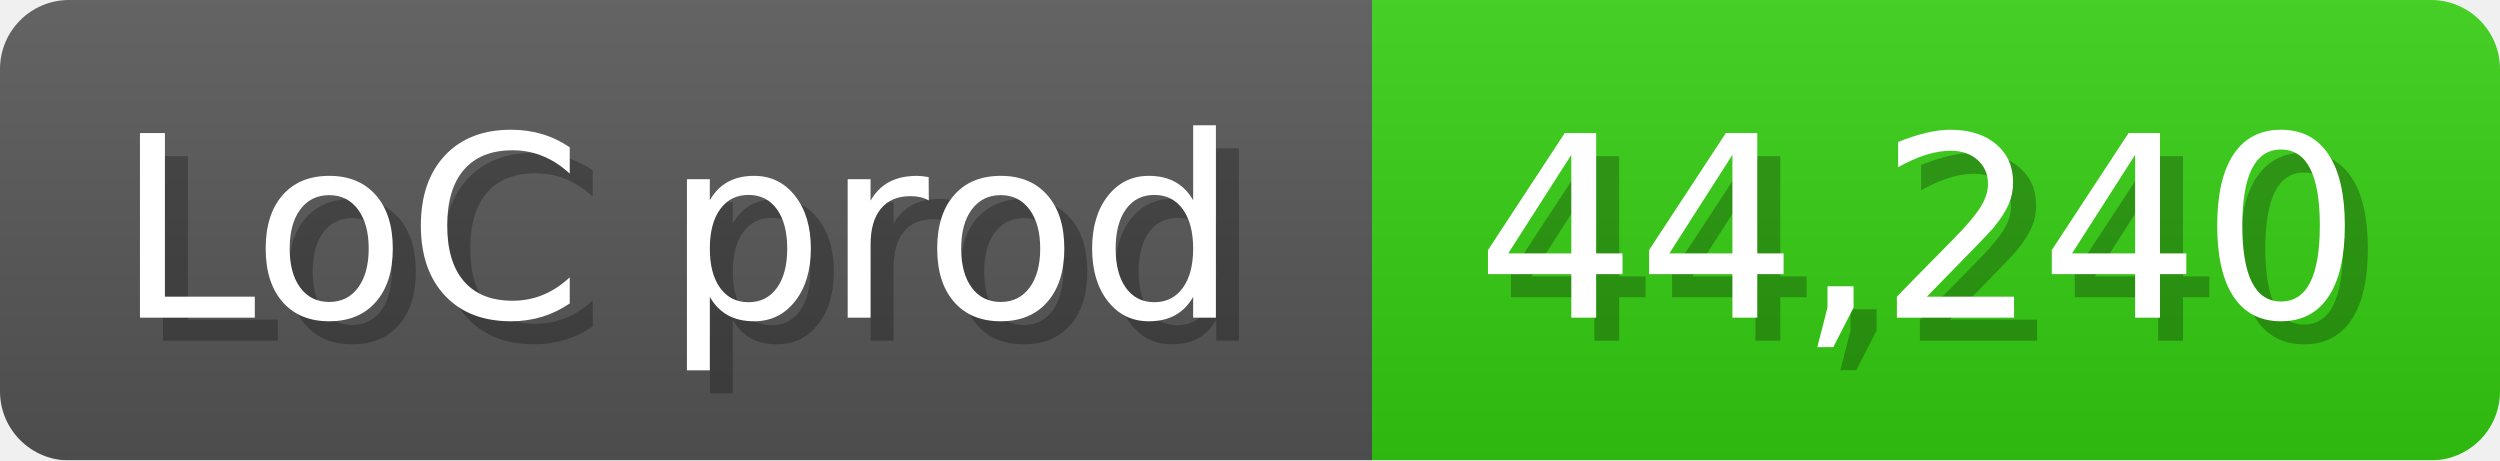
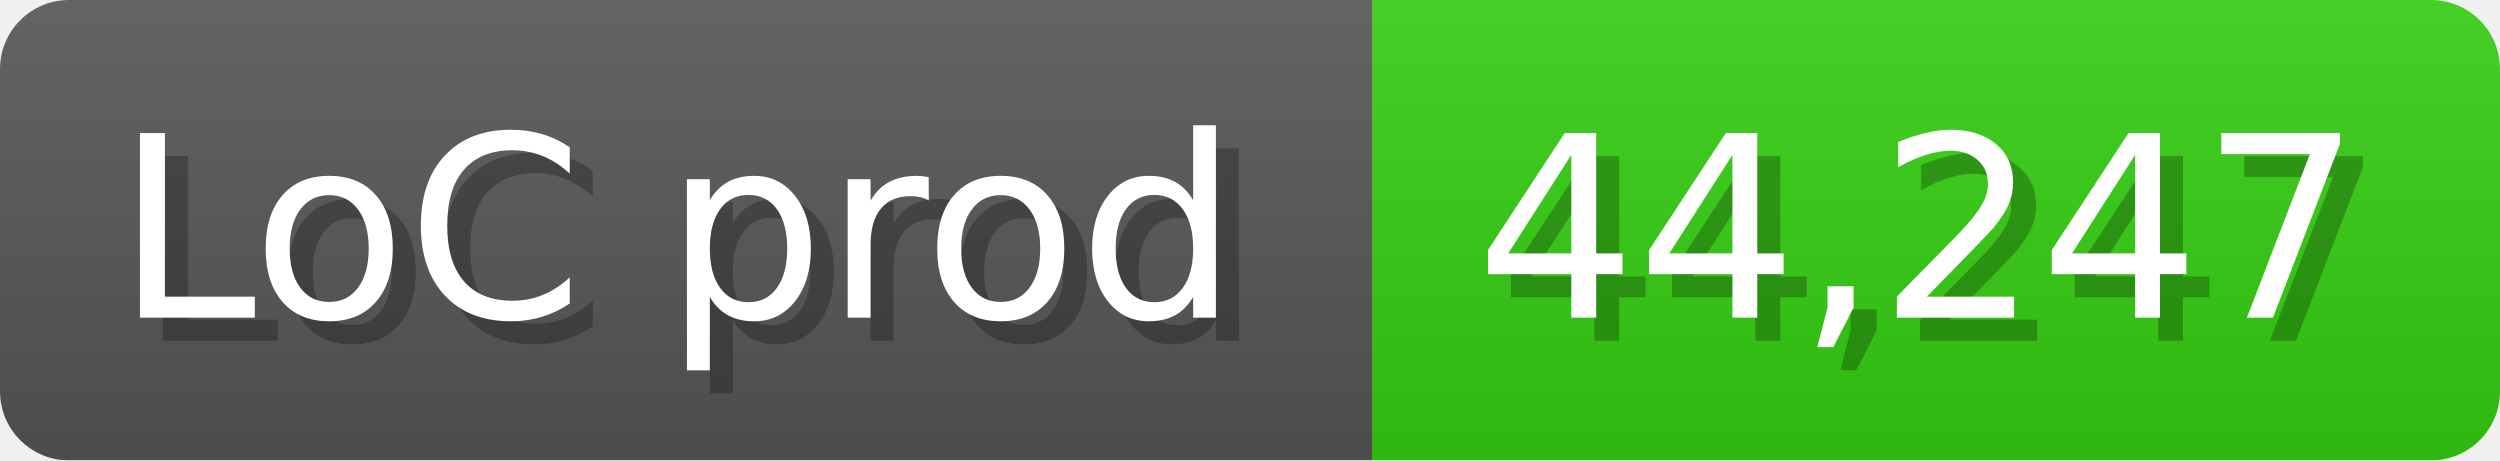
<svg xmlns="http://www.w3.org/2000/svg" width="108.6" height="20" viewBox="0 0 1086 200">
  <linearGradient id="a" x2="0" y2="100%">
    <stop offset="0" stop-opacity=".1" stop-color="#EEE" />
    <stop offset="1" stop-opacity=".1" />
  </linearGradient>
  <mask id="m">
    <rect width="1086" height="200" rx="30" fill="#FFF" />
  </mask>
  <g mask="url(#m)">
    <rect width="596" height="200" fill="#555" />
    <rect width="490" height="200" fill="#3C1" x="596" />
    <rect width="1086" height="200" fill="url(#a)" />
  </g>
  <g fill="#fff" text-anchor="start" font-family="Verdana,DejaVu Sans,sans-serif" font-size="110">
    <text x="60" y="148" textLength="496" fill="#000" opacity="0.25">LoC prod</text>
    <text x="50" y="138" textLength="496">LoC prod</text>
-     <text x="651" y="148" textLength="390" fill="#000" opacity="0.25">44,240</text>
-     <text x="641" y="138" textLength="390">44,240</text>
+     <text x="651" y="148" textLength="390" fill="#000" opacity="0.25">44,247</text>
+     <text x="641" y="138" textLength="390">44,247</text>
  </g>
</svg>
